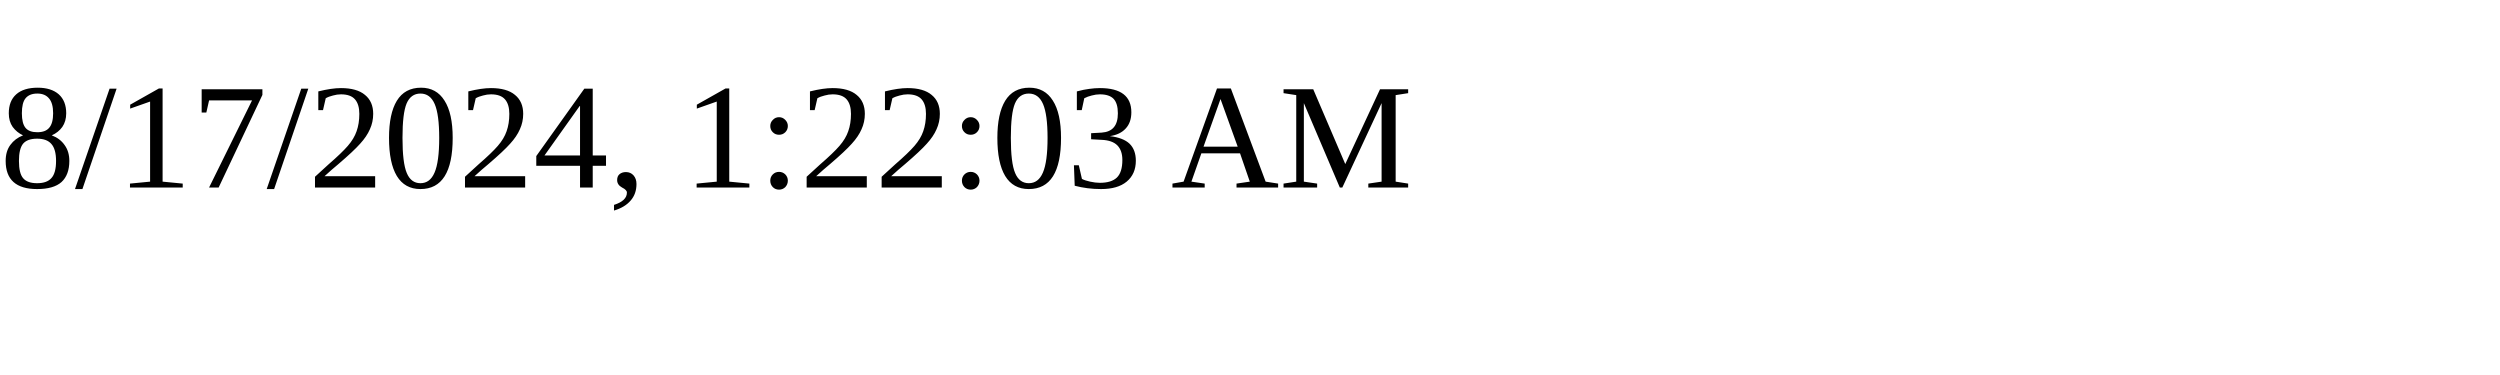
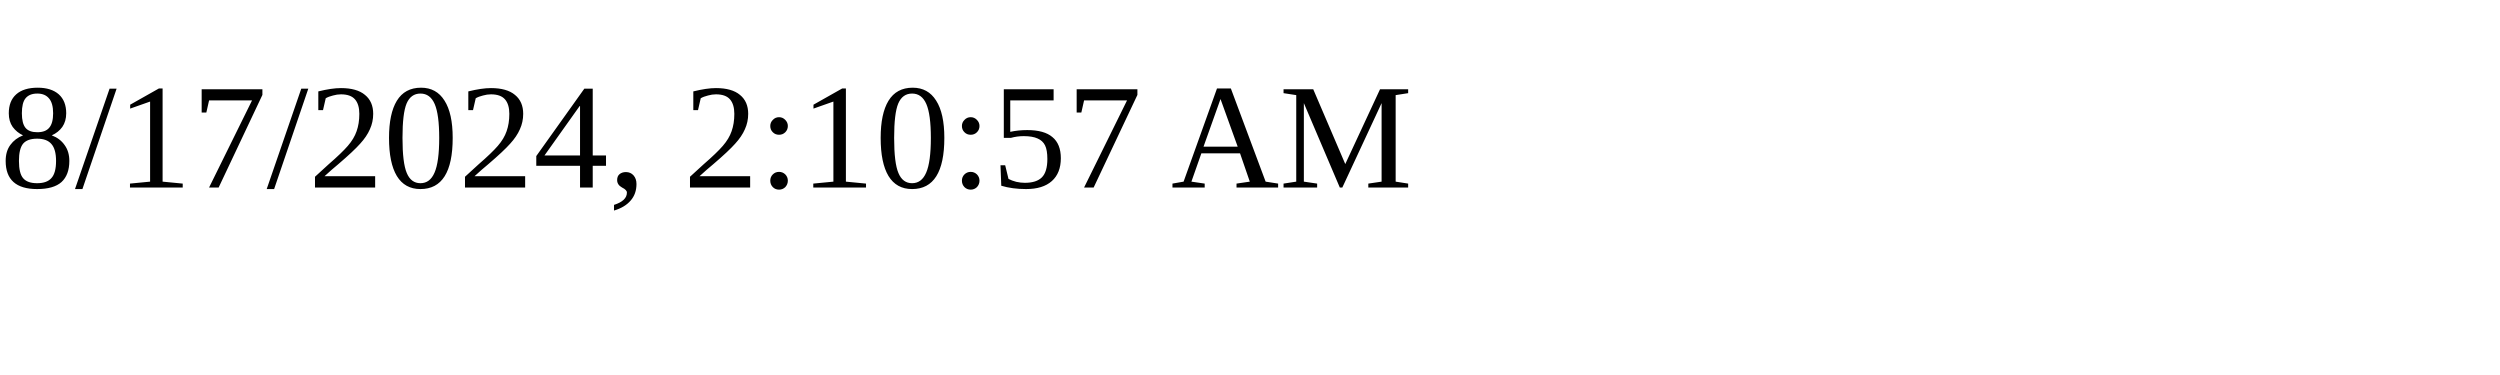
<svg xmlns="http://www.w3.org/2000/svg" height="30" width="200">
-   <text x="0" y="15">8/17/2024, 1:22:03 AM</text>
+   <text x="0" y="15">8/17/2024, 2:10:57 AM</text>
</svg>
